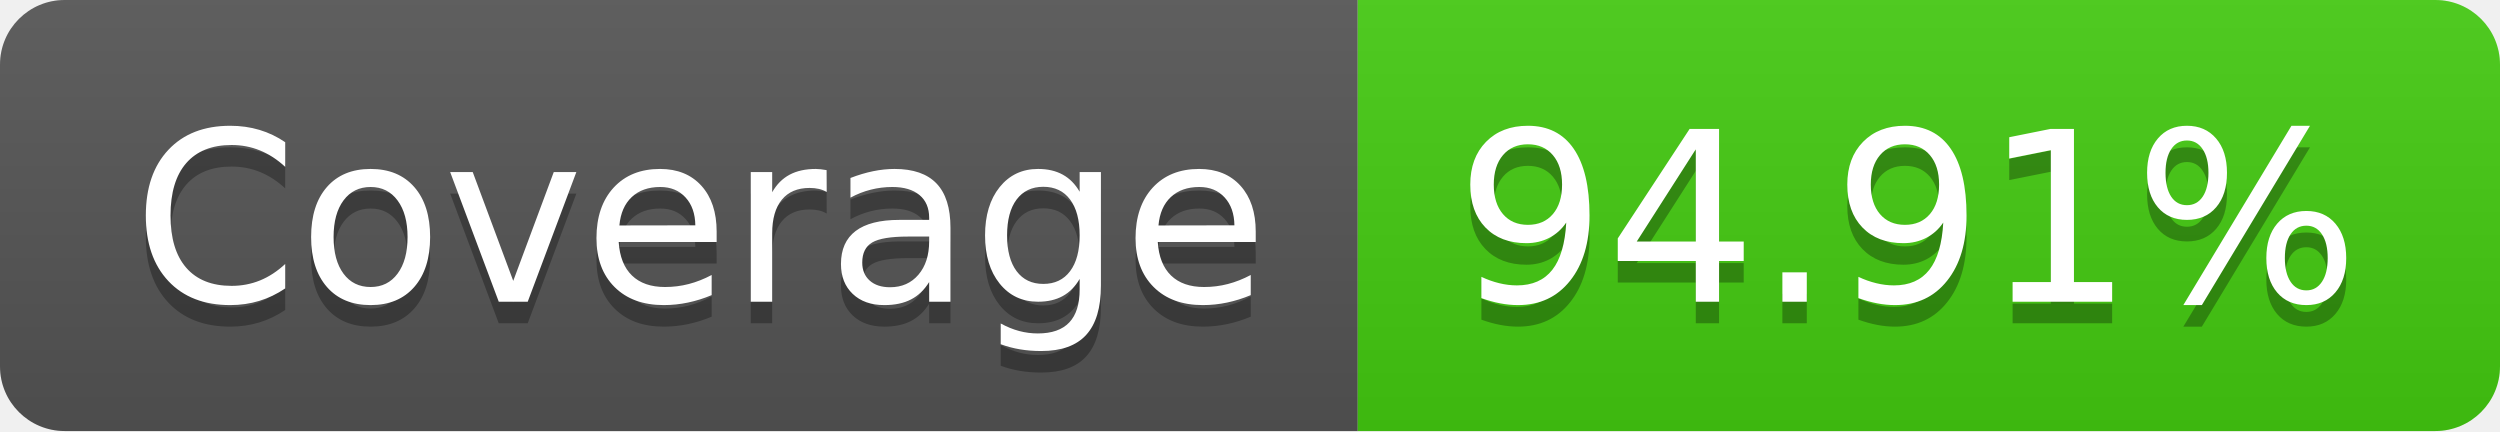
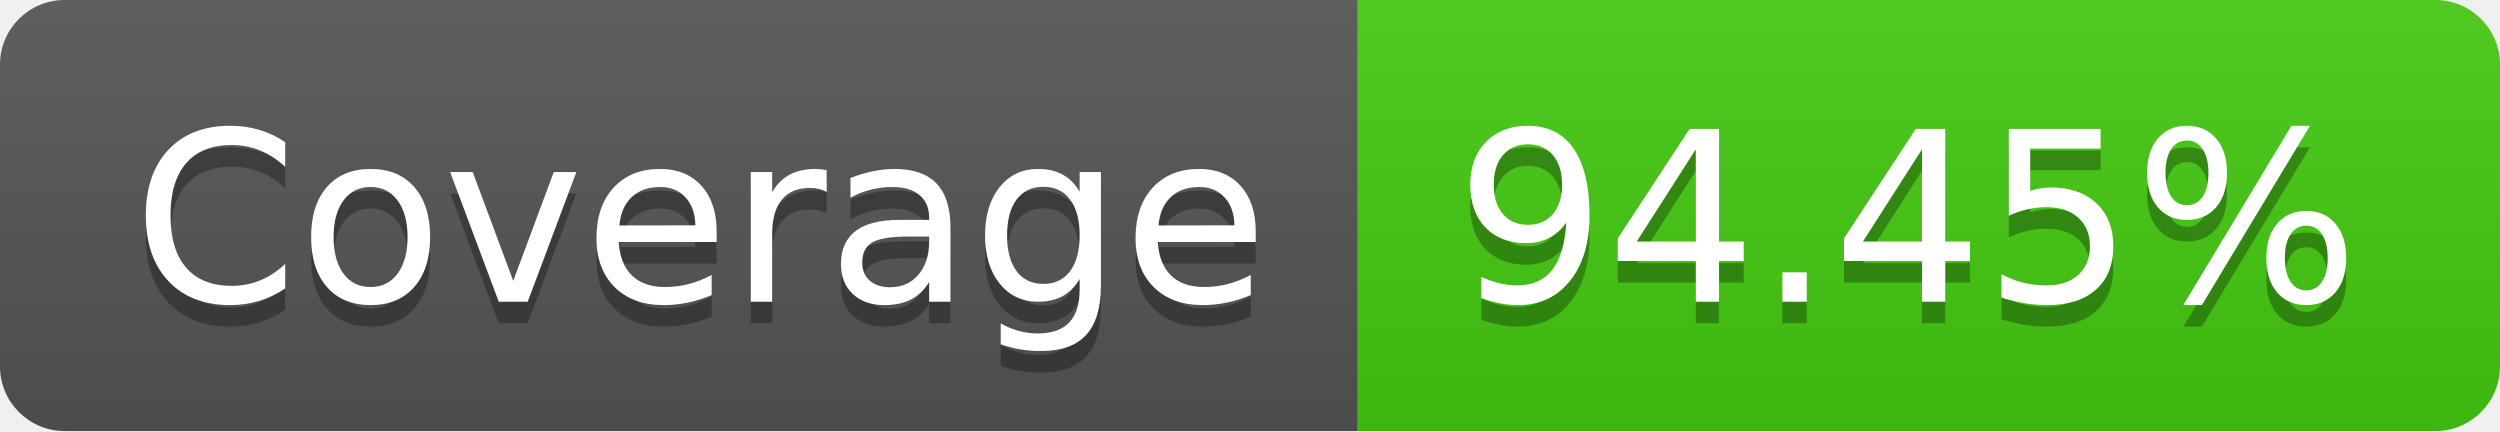
- <svg xmlns="http://www.w3.org/2000/svg" width="116" height="20" role="img" aria-label="Coverage: 94.91%">
+ <svg xmlns="http://www.w3.org/2000/svg" width="116" height="20" role="img" aria-label="Coverage: 94.45%">
  <linearGradient id="s" x2="0" y2="100%">
    <stop offset="0" stop-color="#bbb" stop-opacity=".1" />
    <stop offset="1" stop-opacity=".1" />
  </linearGradient>
  <clipPath id="r">
    <rect width="116" height="20" rx="3" fill="#fff" />
  </clipPath>
  <g clip-path="url(#r)">
    <rect width="63" height="20" fill="#555" />
    <rect x="63" width="53" height="20" fill="#4c1" />
    <rect width="116" height="20" fill="url(#s)" />
  </g>
  <g fill="#fff" text-anchor="middle" font-family="Verdana,Geneva,DejaVu Sans,sans-serif" text-rendering="geometricPrecision" font-size="110">
    <text aria-hidden="true" x="325" y="150" fill="#010101" fill-opacity=".3" transform="scale(.1)" textLength="530">Coverage</text>
    <text x="325" y="140" transform="scale(.1)" fill="#fff" textLength="530">Coverage</text>
-     <text aria-hidden="true" x="885" y="150" fill="#010101" fill-opacity=".3" transform="scale(.1)" textLength="430">94.91%</text>
-     <text x="885" y="140" transform="scale(.1)" fill="#fff" textLength="430">94.91%</text>
+     <text aria-hidden="true" x="885" y="150" fill="#010101" fill-opacity=".3" transform="scale(.1)" textLength="430">94.45%</text>
+     <text x="885" y="140" transform="scale(.1)" fill="#fff" textLength="430">94.45%</text>
  </g>
</svg>
